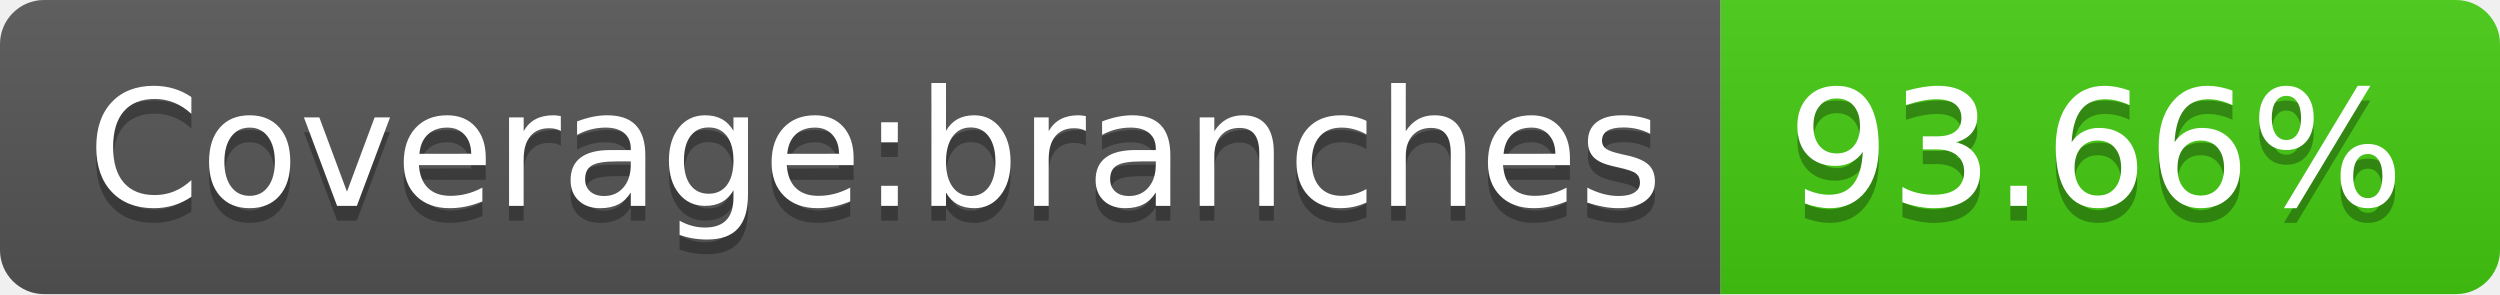
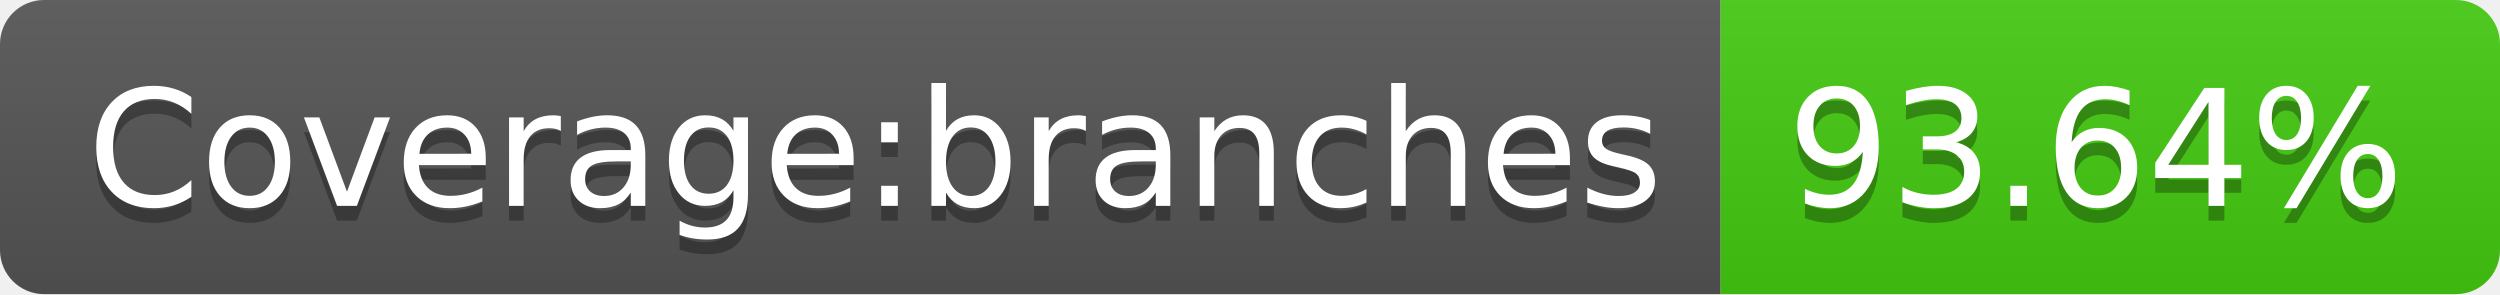
- <svg xmlns="http://www.w3.org/2000/svg" width="170" height="20" role="img" aria-label="Coverage:branches: 93.66%">
+ <svg xmlns="http://www.w3.org/2000/svg" width="170" height="20" role="img" aria-label="Coverage:branches: 93.64%">
  <linearGradient id="s" x2="0" y2="100%">
    <stop offset="0" stop-color="#bbb" stop-opacity=".1" />
    <stop offset="1" stop-opacity=".1" />
  </linearGradient>
  <clipPath id="r">
    <rect width="170" height="20" rx="3" fill="#fff" />
  </clipPath>
  <g clip-path="url(#r)">
    <rect width="117" height="20" fill="#555" />
    <rect x="117" width="53" height="20" fill="#4c1" />
    <rect width="170" height="20" fill="url(#s)" />
  </g>
  <g fill="#fff" text-anchor="middle" font-family="Verdana,Geneva,DejaVu Sans,sans-serif" text-rendering="geometricPrecision" font-size="110">
    <text aria-hidden="true" x="595" y="150" fill="#010101" fill-opacity=".3" transform="scale(.1)" textLength="1070">Coverage:branches</text>
    <text x="595" y="140" transform="scale(.1)" fill="#fff" textLength="1070">Coverage:branches</text>
-     <text aria-hidden="true" x="1425" y="150" fill="#010101" fill-opacity=".3" transform="scale(.1)" textLength="430">93.66%</text>
-     <text x="1425" y="140" transform="scale(.1)" fill="#fff" textLength="430">93.66%</text>
+     <text aria-hidden="true" x="1425" y="150" fill="#010101" fill-opacity=".3" transform="scale(.1)" textLength="430">93.64%</text>
+     <text x="1425" y="140" transform="scale(.1)" fill="#fff" textLength="430">93.64%</text>
  </g>
</svg>
